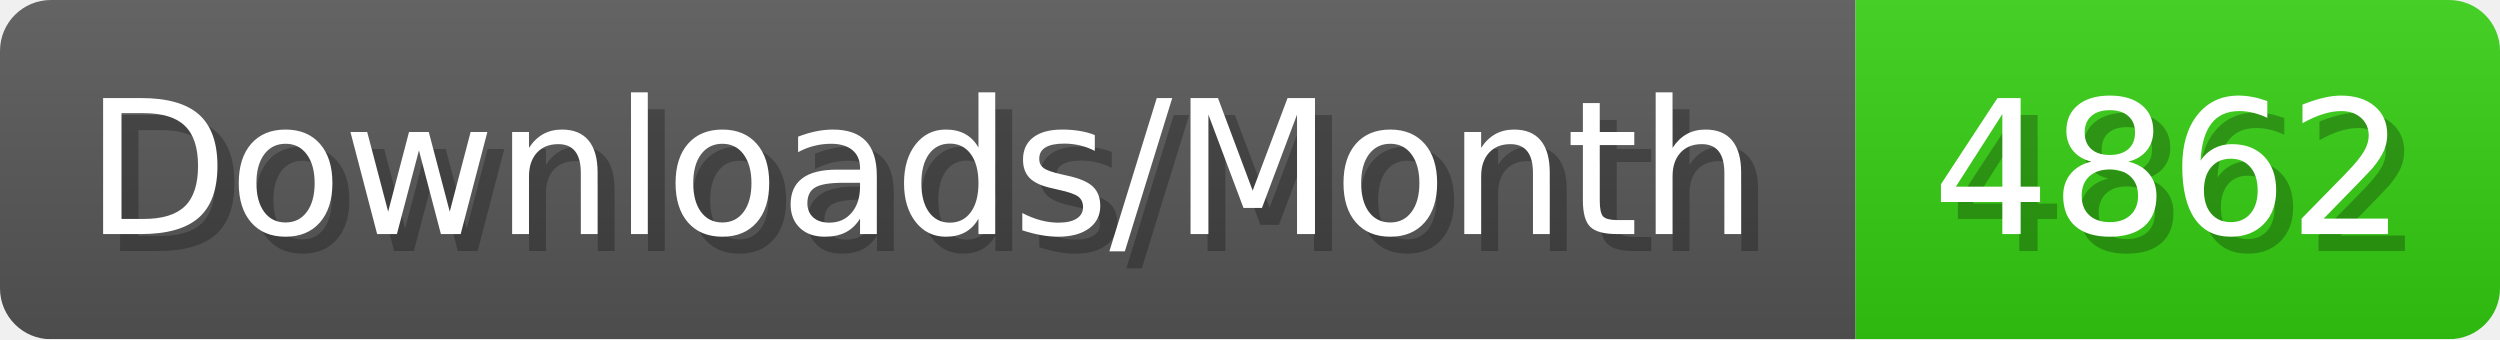
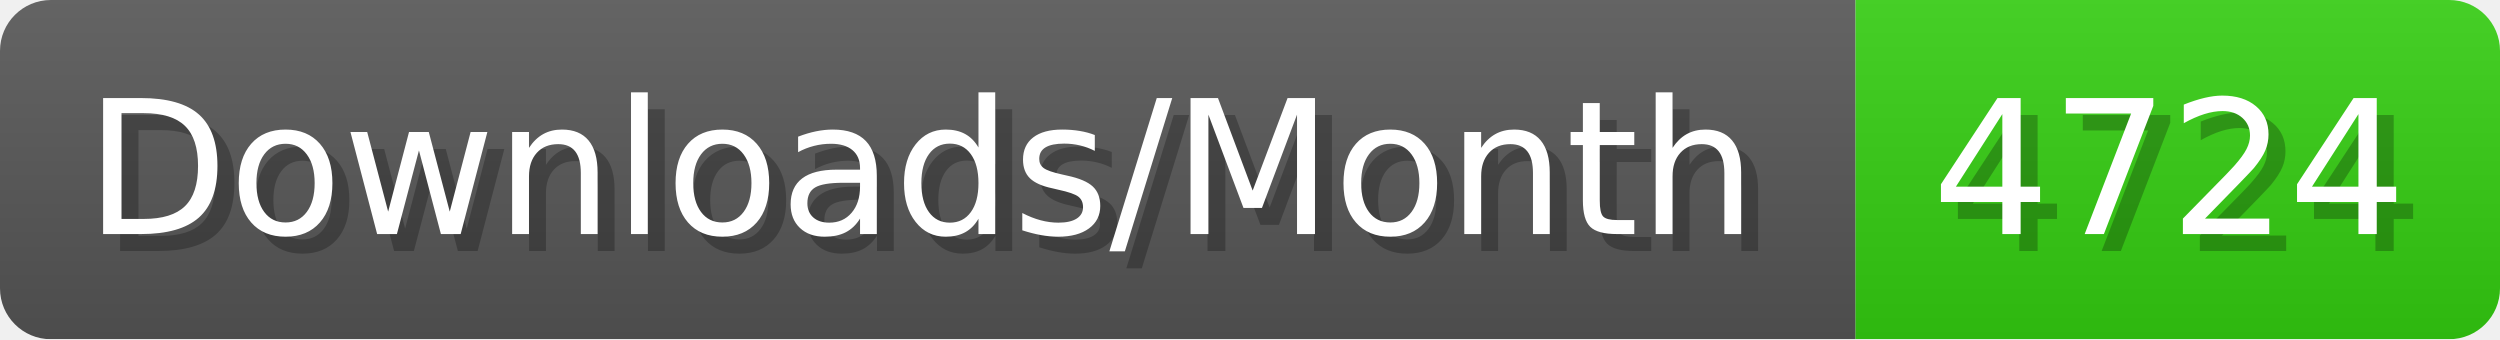
- <svg xmlns="http://www.w3.org/2000/svg" width="147.4" height="20" viewBox="0 0 1474 200" role="img" aria-label="Downloads/Month: 4862">
+ <svg xmlns="http://www.w3.org/2000/svg" width="147.4" height="20" viewBox="0 0 1474 200" role="img" aria-label="Downloads/Month: 4724">
  <linearGradient id="YlXUI" x2="0" y2="100%">
    <stop offset="0" stop-opacity=".1" stop-color="#EEE" />
    <stop offset="1" stop-opacity=".1" />
  </linearGradient>
  <mask id="JHhop">
    <rect width="1474" height="200" rx="30" fill="#FFF" />
  </mask>
  <g mask="url(#JHhop)">
    <rect width="1094" height="200" fill="#555" />
    <rect width="380" height="200" fill="#3C1" x="1094" />
    <rect width="1474" height="200" fill="url(#YlXUI)" />
  </g>
  <g aria-hidden="true" fill="#fff" text-anchor="start" font-family="Verdana,DejaVu Sans,sans-serif" font-size="110">
    <text x="60" y="148" textLength="994" fill="#000" opacity="0.25">Downloads/Month</text>
    <text x="50" y="138" textLength="994">Downloads/Month</text>
-     <text x="1149" y="148" textLength="280" fill="#000" opacity="0.25">4862</text>
-     <text x="1139" y="138" textLength="280">4862</text>
+     <text x="1149" y="148" textLength="280" fill="#000" opacity="0.25">4724</text>
+     <text x="1139" y="138" textLength="280">4724</text>
  </g>
</svg>
